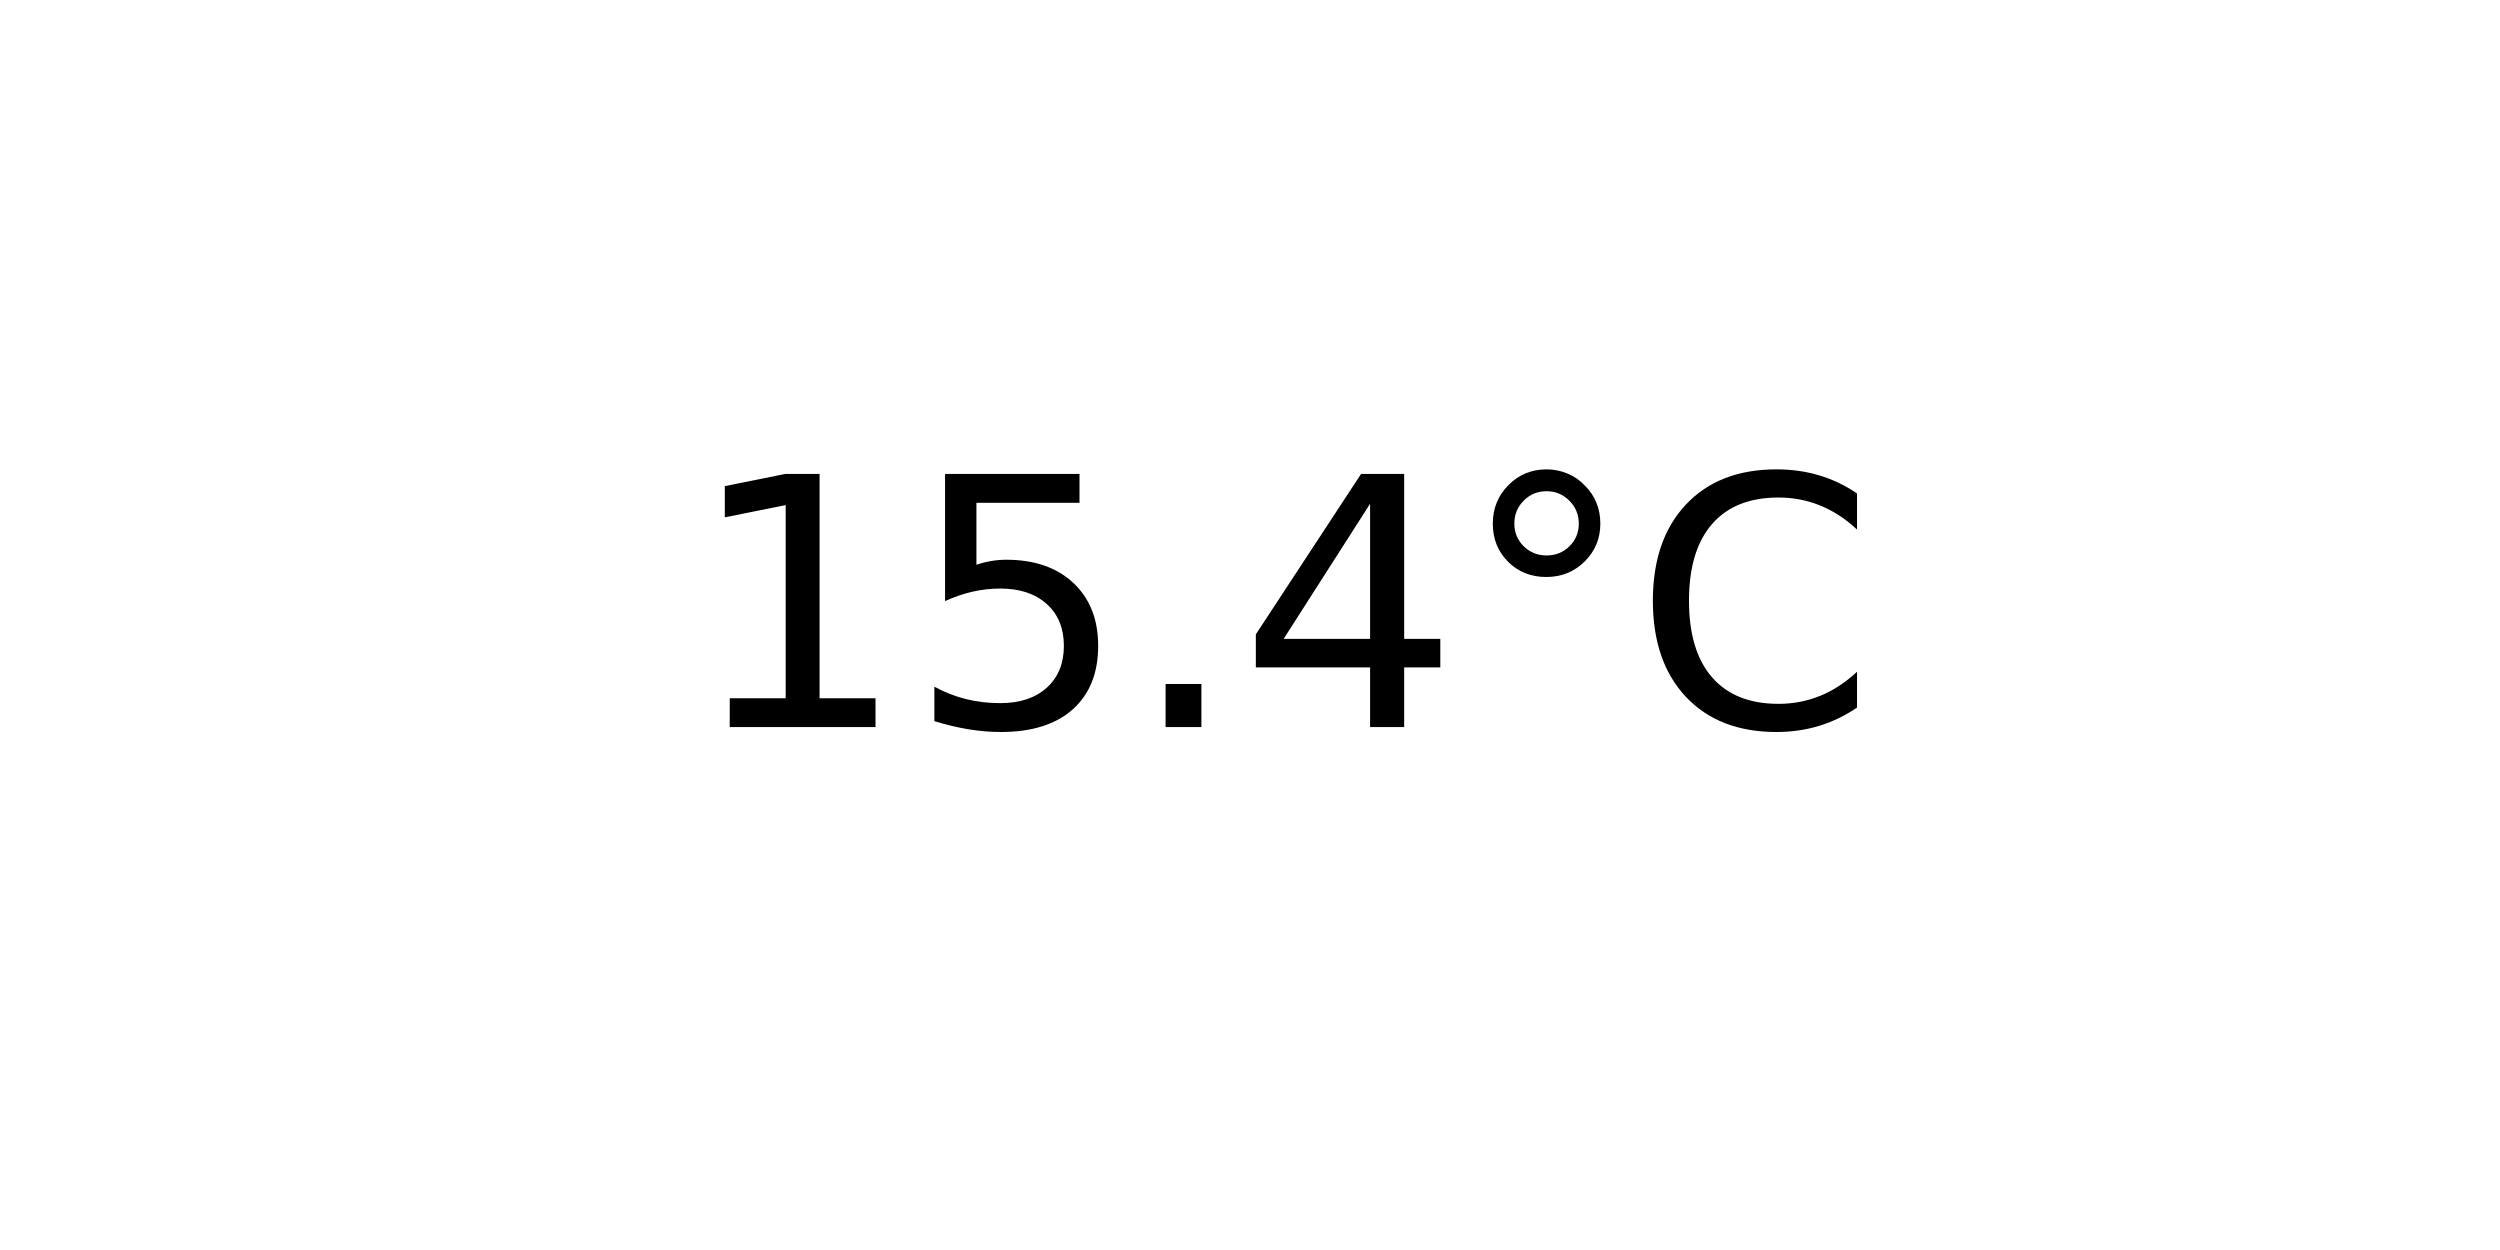
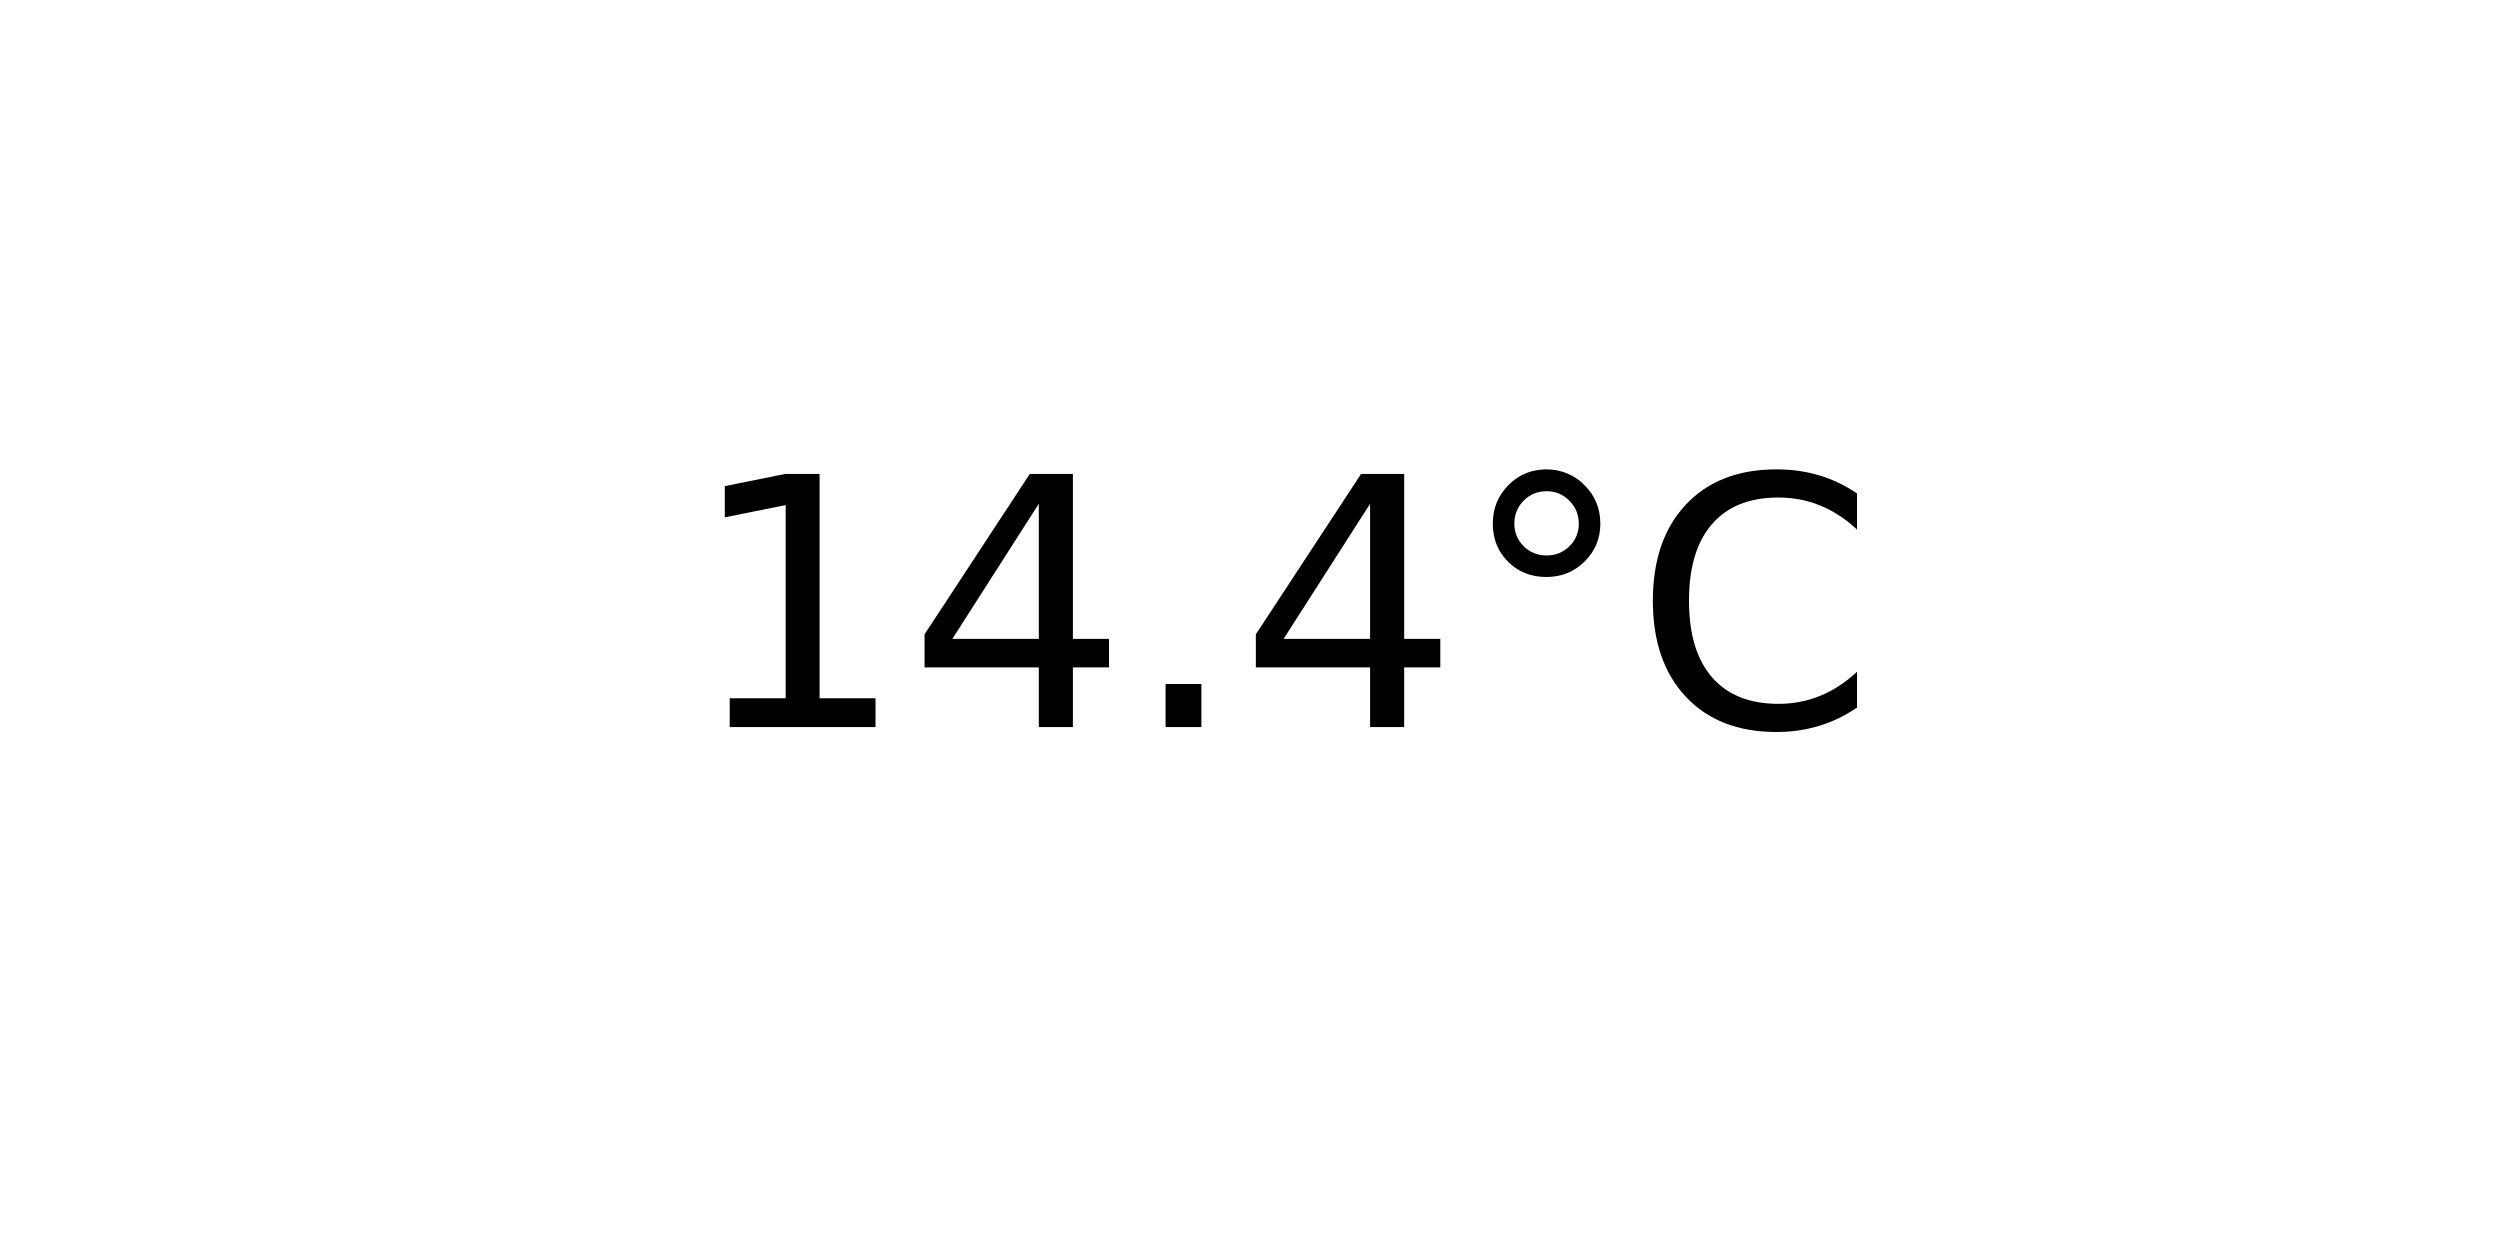
<svg xmlns="http://www.w3.org/2000/svg" xmlns:xlink="http://www.w3.org/1999/xlink" width="72pt" height="36pt" viewBox="0 0 72 36" version="1.1">
  <defs>
    <style type="text/css">*{stroke-linejoin: round; stroke-linecap: butt}</style>
  </defs>
  <g id="figure_1">
    <g id="axes_1">
      <g id="text_1">
        <g transform="translate(19.77578 20.93937) scale(0.1 -0.1)">
          <defs>
            <path id="DejaVuSans-31" d="M 794 531  L 1825 531  L 1825 4091  L 703 3866  L 703 4441  L 1819 4666  L 2450 4666  L 2450 531  L 3481 531  L 3481 0  L 794 0  L 794 531  z " transform="scale(0.015625)" />
-             <path id="DejaVuSans-35" d="M 691 4666  L 3169 4666  L 3169 4134  L 1269 4134  L 1269 2991  Q 1406 3038 1543 3061  Q 1681 3084 1819 3084  Q 2600 3084 3056 2656  Q 3513 2228 3513 1497  Q 3513 744 3044 326  Q 2575 -91 1722 -91  Q 1428 -91 1123 -41  Q 819 9 494 109  L 494 744  Q 775 591 1075 516  Q 1375 441 1709 441  Q 2250 441 2565 725  Q 2881 1009 2881 1497  Q 2881 1984 2565 2268  Q 2250 2553 1709 2553  Q 1456 2553 1204 2497  Q 953 2441 691 2322  L 691 4666  z " transform="scale(0.015625)" />
+             <path id="DejaVuSans-34" d="M 2419 4116  L 825 1625  L 2419 1625  L 2419 4116  z M 2253 4666  L 3047 4666  L 3047 1625  L 3713 1625  L 3713 1100  L 3047 1100  L 3047 0  L 2419 0  L 2419 1100  L 313 1100  L 313 1709  L 2253 4666  z " transform="scale(0.015625)" />
            <path id="DejaVuSans-2e" d="M 684 794  L 1344 794  L 1344 0  L 684 0  L 684 794  z " transform="scale(0.015625)" />
-             <path id="DejaVuSans-34" d="M 2419 4116  L 825 1625  L 2419 1625  L 2419 4116  z M 2253 4666  L 3047 4666  L 3047 1625  L 3713 1625  L 3713 1100  L 3047 1100  L 3047 0  L 2419 0  L 2419 1100  L 313 1100  L 313 1709  L 2253 4666  z " transform="scale(0.015625)" />
            <path id="DejaVuSans-b0" d="M 1600 4347  Q 1350 4347 1178 4173  Q 1006 4000 1006 3750  Q 1006 3503 1178 3333  Q 1350 3163 1600 3163  Q 1850 3163 2022 3333  Q 2194 3503 2194 3750  Q 2194 3997 2020 4172  Q 1847 4347 1600 4347  z M 1600 4750  Q 1800 4750 1984 4673  Q 2169 4597 2303 4453  Q 2447 4313 2519 4134  Q 2591 3956 2591 3750  Q 2591 3338 2302 3052  Q 2013 2766 1594 2766  Q 1172 2766 890 3047  Q 609 3328 609 3750  Q 609 4169 896 4459  Q 1184 4750 1600 4750  z " transform="scale(0.015625)" />
            <path id="DejaVuSans-43" d="M 4122 4306  L 4122 3641  Q 3803 3938 3442 4084  Q 3081 4231 2675 4231  Q 1875 4231 1450 3742  Q 1025 3253 1025 2328  Q 1025 1406 1450 917  Q 1875 428 2675 428  Q 3081 428 3442 575  Q 3803 722 4122 1019  L 4122 359  Q 3791 134 3420 21  Q 3050 -91 2638 -91  Q 1578 -91 968 557  Q 359 1206 359 2328  Q 359 3453 968 4101  Q 1578 4750 2638 4750  Q 3056 4750 3426 4639  Q 3797 4528 4122 4306  z " transform="scale(0.015625)" />
          </defs>
          <use xlink:href="#DejaVuSans-31" />
-           <use xlink:href="#DejaVuSans-35" x="63.623" />
+           <use xlink:href="#DejaVuSans-34" x="63.623" />
          <use xlink:href="#DejaVuSans-2e" x="127.246" />
          <use xlink:href="#DejaVuSans-34" x="159.033" />
          <use xlink:href="#DejaVuSans-b0" x="222.656" />
          <use xlink:href="#DejaVuSans-43" x="272.656" />
        </g>
      </g>
    </g>
  </g>
</svg>
